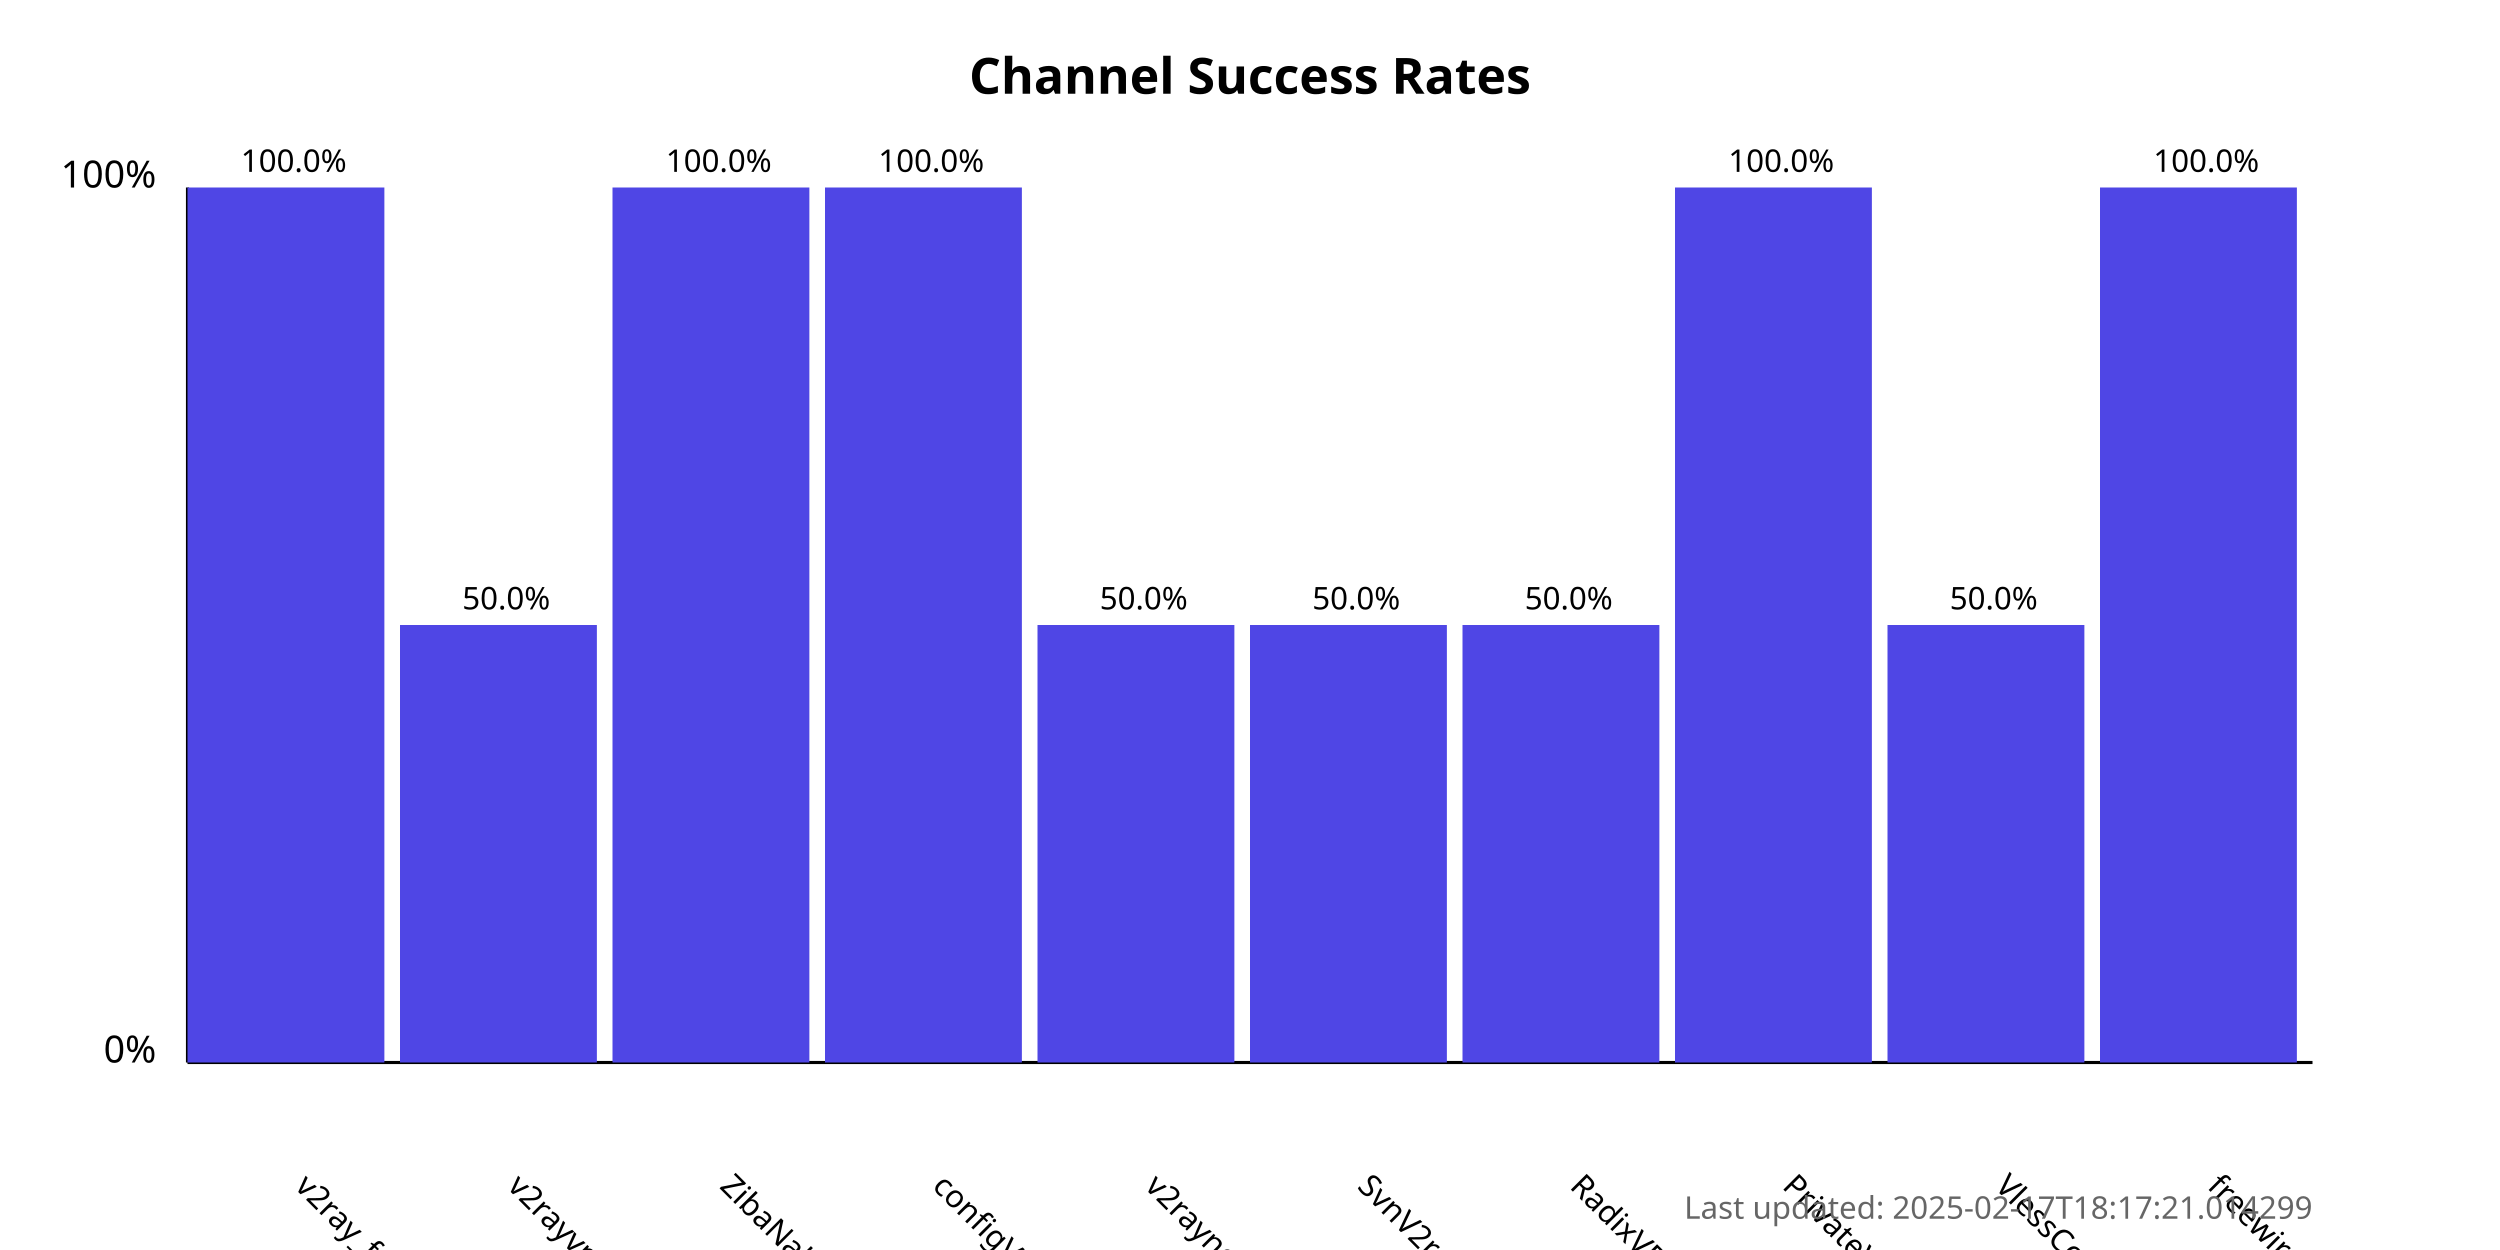
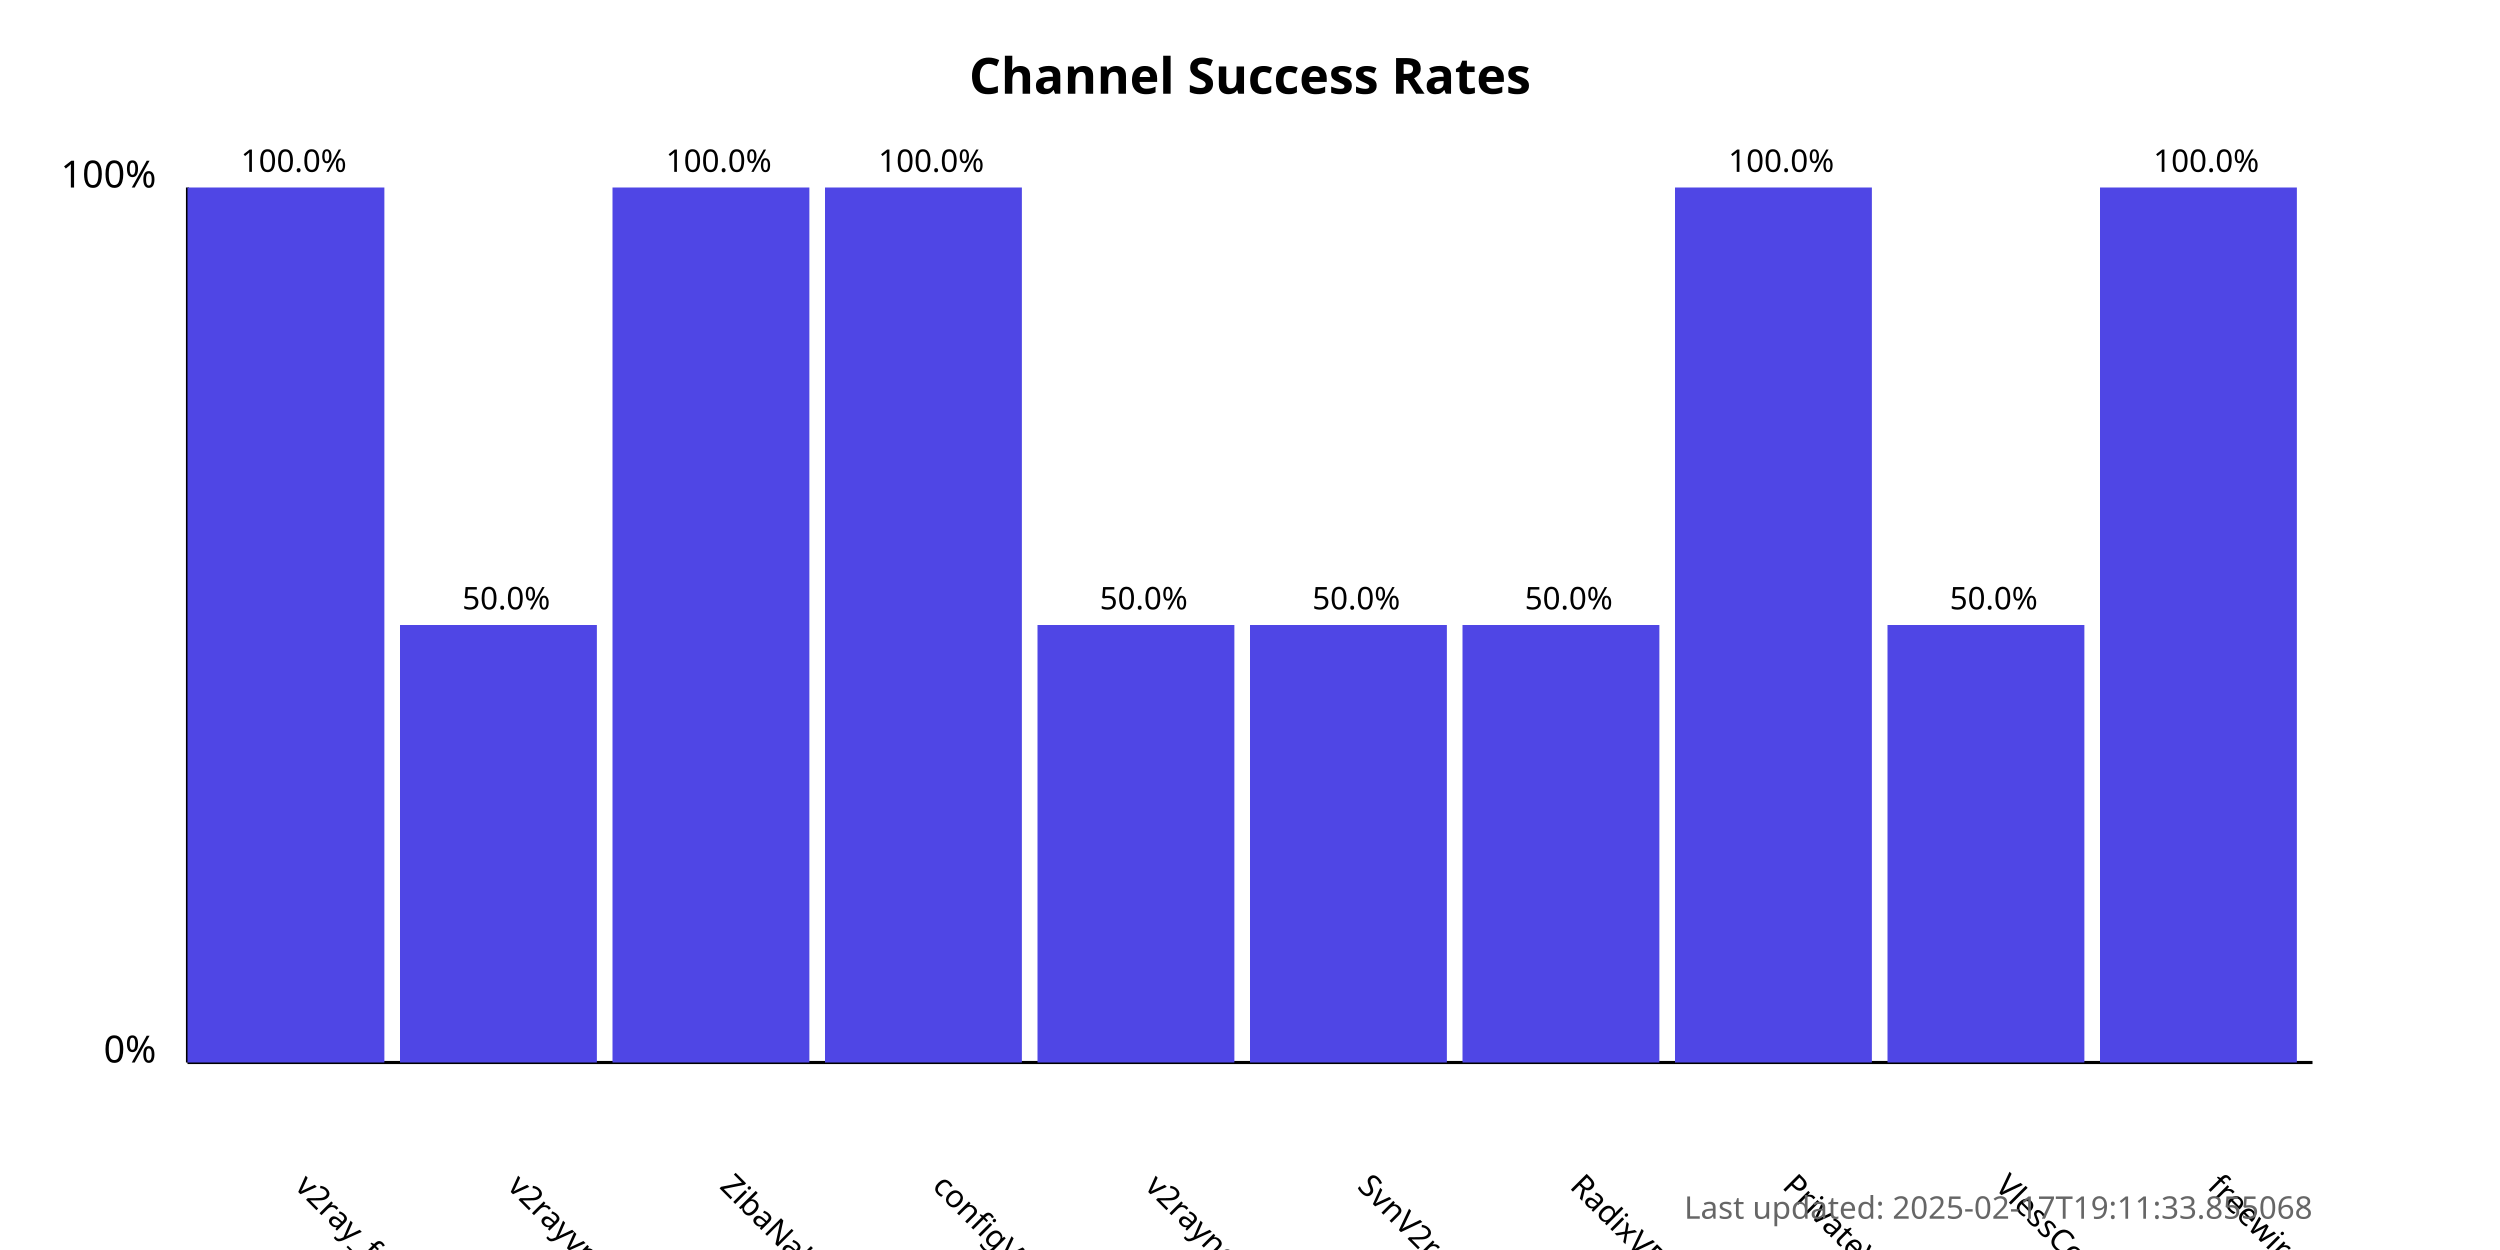
<svg xmlns="http://www.w3.org/2000/svg" width="800" height="400">
  <style>
            .chart-title { font: bold 16px sans-serif; }
            .axis-label { font: 12px sans-serif; }
            .tick-label { font: 10px sans-serif; }
            .bar { fill: #4f46e5; }
            .bar:hover { fill: #6366f1; }
            .timestamp { font: 10px sans-serif; fill: #666; }
        </style>
  <text x="400.0" y="30" text-anchor="middle" class="chart-title">
            Channel Success Rates
        </text>
  <line x1="60" y1="340" x2="60" y2="60" stroke="black" stroke-width="1" />
  <line x1="60" y1="340" x2="740" y2="340" stroke="black" stroke-width="1" />
  <text x="50" y="340" text-anchor="end" class="axis-label">0%</text>
  <text x="50" y="60" text-anchor="end" class="axis-label">100%</text>
  <g>
    <rect x="60" y="60.0" width="63.0" height="280.0" class="bar" />
    <text x="94.0" y="380" transform="rotate(45, 94.0, 380)" text-anchor="start" class="tick-label">
                v2ray_free_conf
            </text>
    <text x="94.0" y="55.0" text-anchor="middle" class="tick-label">
                100.0%
            </text>
  </g>
  <g>
    <rect x="128.0" y="200.0" width="63.0" height="140.0" class="bar" />
    <text x="162.0" y="380" transform="rotate(45, 162.0, 380)" text-anchor="start" class="tick-label">
                v2rayvpno
            </text>
    <text x="162.0" y="195.0" text-anchor="middle" class="tick-label">
                50.0%
            </text>
  </g>
  <g>
    <rect x="196.0" y="60.0" width="63.0" height="280.0" class="bar" />
    <text x="230.0" y="380" transform="rotate(45, 230.0, 380)" text-anchor="start" class="tick-label">
                ZibaNabz
            </text>
    <text x="230.0" y="55.0" text-anchor="middle" class="tick-label">
                100.0%
            </text>
  </g>
  <g>
    <rect x="264.0" y="60.0" width="63.0" height="280.0" class="bar" />
    <text x="298.0" y="380" transform="rotate(45, 298.0, 380)" text-anchor="start" class="tick-label">
                configV2rayForFree
            </text>
    <text x="298.0" y="55.0" text-anchor="middle" class="tick-label">
                100.0%
            </text>
  </g>
  <g>
    <rect x="332.0" y="200.0" width="63.0" height="140.0" class="bar" />
    <text x="366.0" y="380" transform="rotate(45, 366.0, 380)" text-anchor="start" class="tick-label">
                v2rayngvpn
            </text>
    <text x="366.0" y="195.0" text-anchor="middle" class="tick-label">
                50.0%
            </text>
  </g>
  <g>
    <rect x="400.0" y="200.0" width="63.0" height="140.0" class="bar" />
    <text x="434.0" y="380" transform="rotate(45, 434.0, 380)" text-anchor="start" class="tick-label">
                SvnV2ray
            </text>
    <text x="434.0" y="195.0" text-anchor="middle" class="tick-label">
                50.0%
            </text>
  </g>
  <g>
    <rect x="468.0" y="200.0" width="63.0" height="140.0" class="bar" />
    <text x="502.0" y="380" transform="rotate(45, 502.0, 380)" text-anchor="start" class="tick-label">
                RadixVPN
            </text>
    <text x="502.0" y="195.0" text-anchor="middle" class="tick-label">
                50.0%
            </text>
  </g>
  <g>
    <rect x="536.0" y="60.0" width="63.0" height="280.0" class="bar" />
    <text x="570.0" y="380" transform="rotate(45, 570.0, 380)" text-anchor="start" class="tick-label">
                PrivateVPNs
            </text>
    <text x="570.0" y="55.0" text-anchor="middle" class="tick-label">
                100.0%
            </text>
  </g>
  <g>
    <rect x="604.0" y="200.0" width="63.0" height="140.0" class="bar" />
    <text x="638.0" y="380" transform="rotate(45, 638.0, 380)" text-anchor="start" class="tick-label">
                VlessConfig
            </text>
    <text x="638.0" y="195.0" text-anchor="middle" class="tick-label">
                50.0%
            </text>
  </g>
  <g>
    <rect x="672.0" y="60.0" width="63.0" height="280.0" class="bar" />
    <text x="706.0" y="380" transform="rotate(45, 706.0, 380)" text-anchor="start" class="tick-label">
                freewireguard
            </text>
    <text x="706.0" y="55.0" text-anchor="middle" class="tick-label">
                100.0%
            </text>
  </g>
  <text x="740" y="390" text-anchor="end" class="timestamp">
-             Last updated: 2025-02-17T18:17:21.014299
+             Last updated: 2025-02-17T19:11:33.855068
        </text>
</svg>
